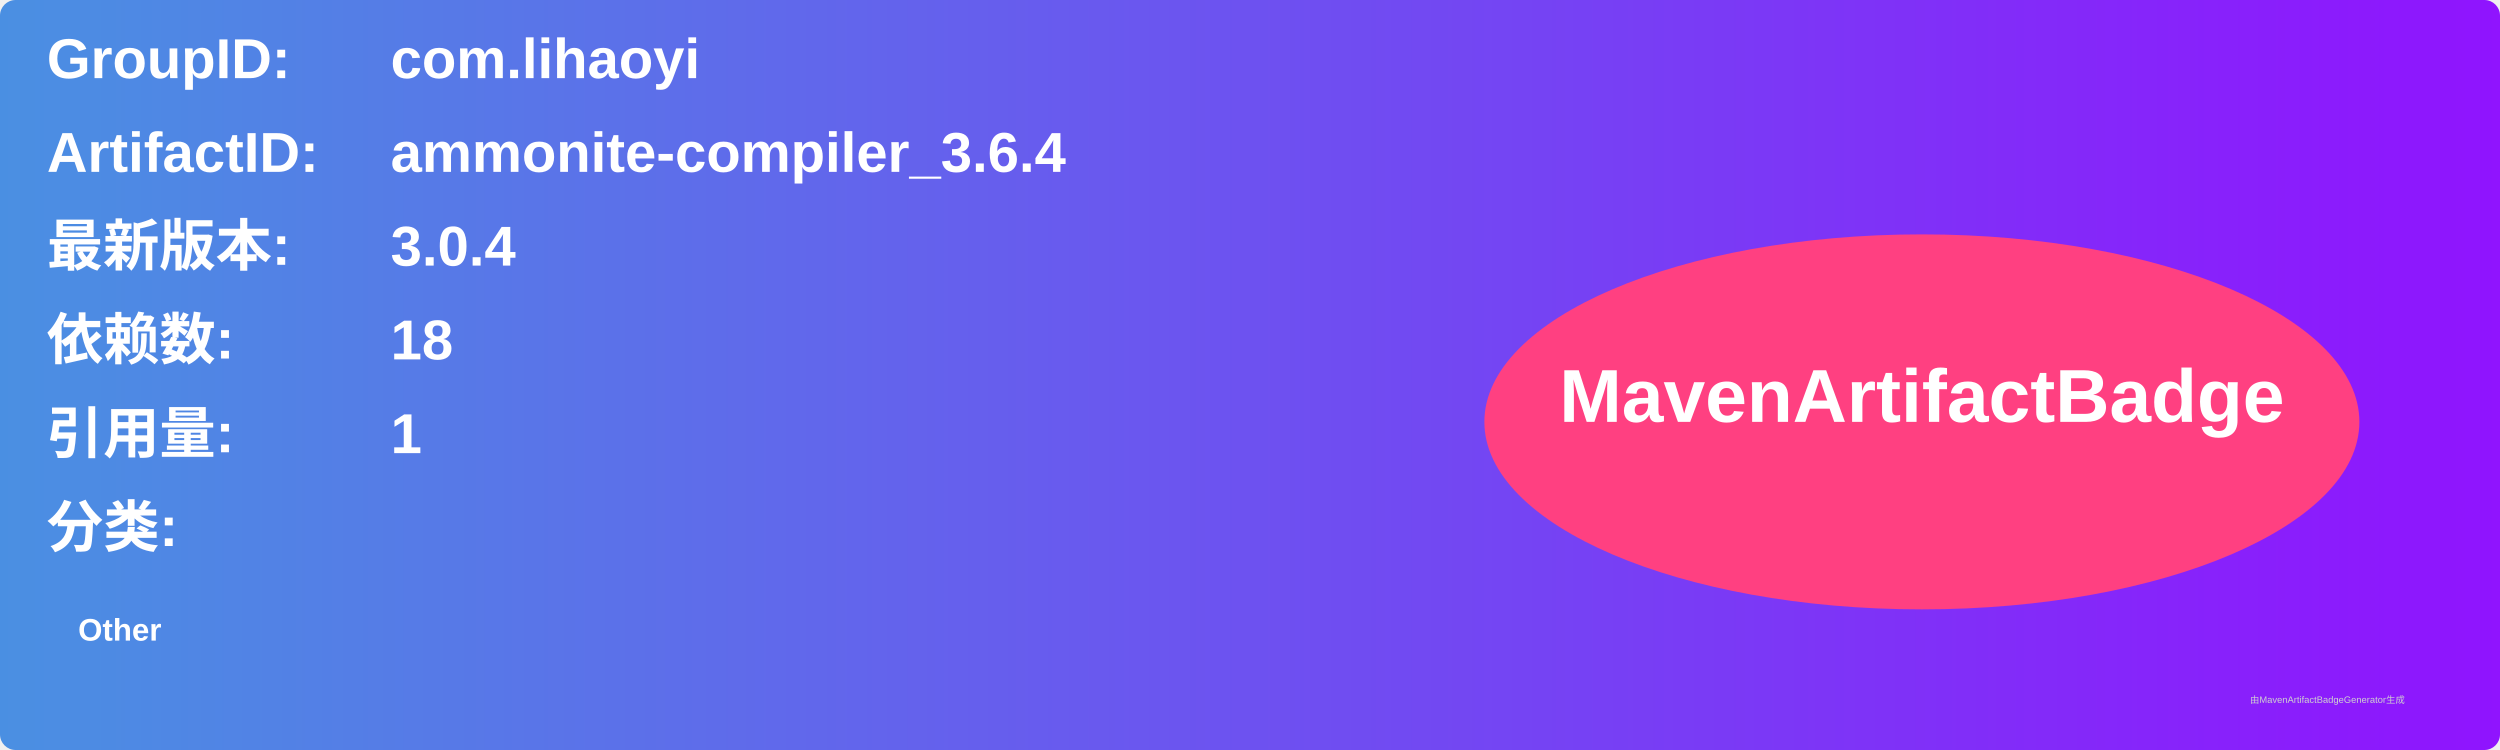
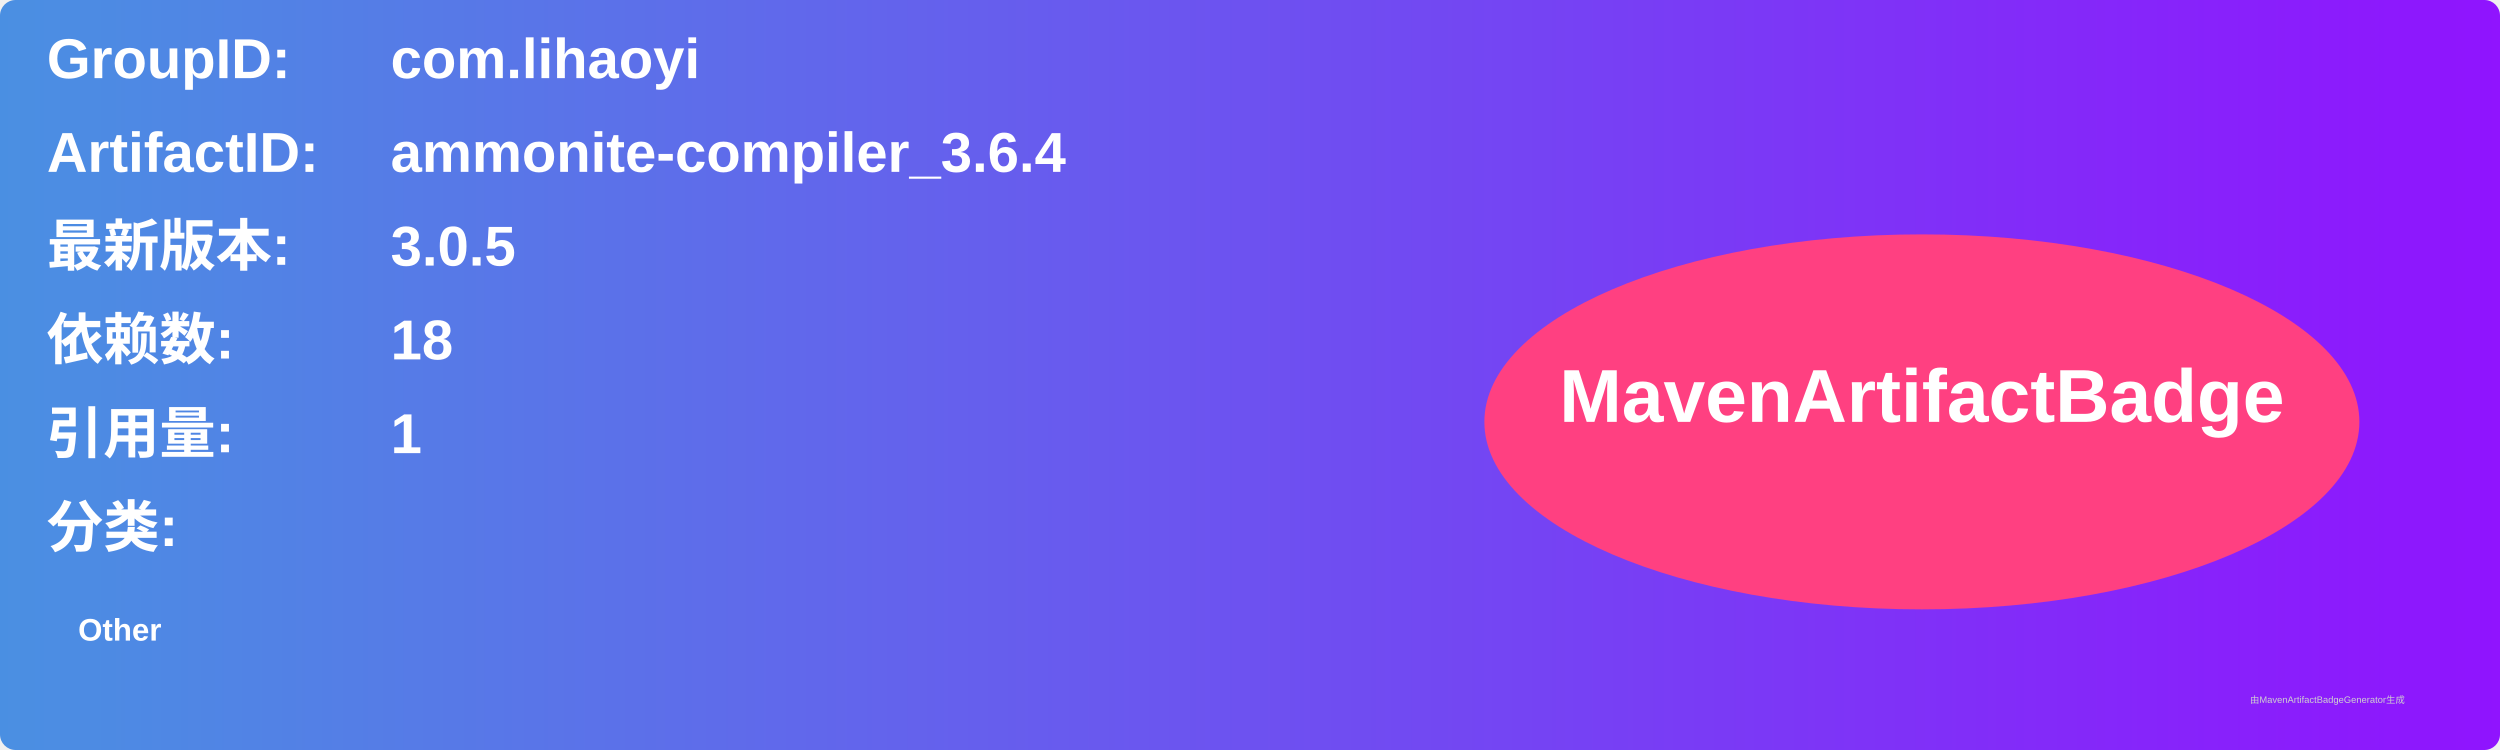
<svg xmlns="http://www.w3.org/2000/svg" width="800" height="240" viewBox="0 0 800 240">
  <linearGradient id="grad" x1="0%" y1="0%" x2="100%" y2="0%">
    <stop offset="0%" stop-color="#4a90e2" />
    <stop offset="100%" stop-color="#9013fe" />
  </linearGradient>
  <rect width="100%" height="100%" rx="5" ry="5" fill="url(#grad)" />
  <g transform="translate(15, 15)">
    <text x="0" y="10" font-family="Arial" font-size="18" fill="white" font-weight="bold" width="260">GroupID:</text>
    <text x="110" y="10" font-family="Arial" font-size="18" fill="white" font-weight="bold" width="460">com.lihaoyi</text>
    <text x="0" y="40" font-family="Arial" font-size="18" fill="white" font-weight="bold" width="260">ArtifactID:</text>
    <text x="110" y="40" font-family="Arial" font-size="18" fill="white" font-weight="bold" width="460">ammonite-compiler_3.6.4</text>
    <text x="0" y="70" font-family="Arial" font-size="18" fill="white" font-weight="bold">最新版本:</text>
    <text x="110" y="70" font-family="Arial" font-size="18" fill="white" font-weight="bold">
-       <tspan font-weight="bold">3.0.4</tspan>
+       <tspan font-weight="bold">3.0.5</tspan>
    </text>
    <text x="0" y="100" font-family="Arial" font-size="18" fill="white" font-weight="bold">依赖数: </text>
    <text x="110" y="100" font-family="Arial" font-size="18" fill="white">
      <tspan font-weight="bold">18</tspan>
    </text>
    <text x="0" y="130" font-family="Arial" font-size="18" fill="white" font-weight="bold">引用量: </text>
    <text x="110" y="130" font-family="Arial" font-size="18" fill="white">
      <tspan font-weight="bold">1</tspan>
    </text>
    <text x="0" y="160" font-family="Arial" font-size="18" fill="white" font-weight="bold">分类:</text>
    <text x="10" y="190" font-family="Arial" font-size="10" fill="white">
      <tspan font-weight="bold">Other</tspan>
    </text>
    <ellipse cx="600" cy="120" rx="140" ry="60" fill="#ff4081" />
    <text x="600" y="120" text-anchor="middle" font-family="Arial" font-size="24" fill="white" font-weight="bold">MavenArtifactBadge</text>
  </g>
  <text x="720" y="225" font-family="Arial" font-size="3" fill="#d0d0d0">由MavenArtifactBadgeGenerator生成</text>
</svg>
